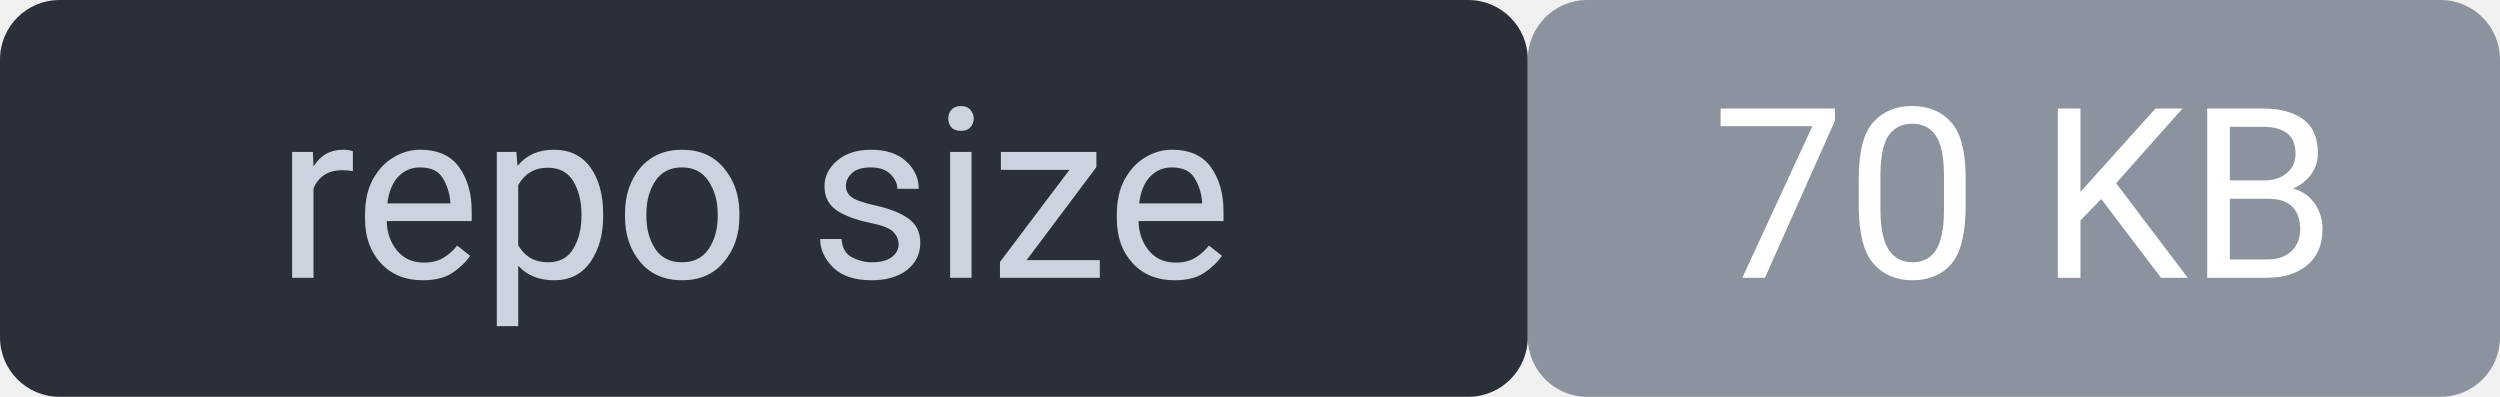
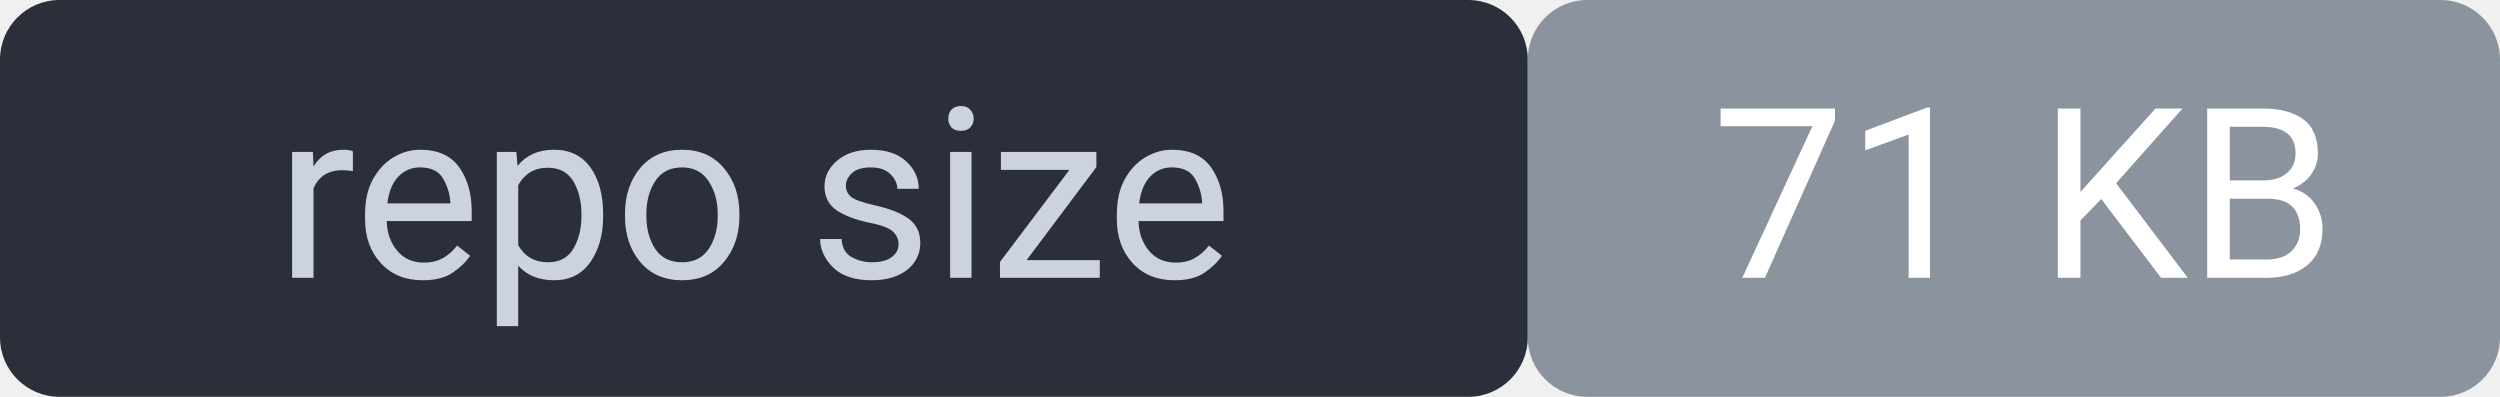
<svg xmlns="http://www.w3.org/2000/svg" width="126" height="20" viewBox="0 0 126 20" font-family="system-ui,Segoe UI,Roboto,sans-serif" font-size="12">
  <rect width="77" height="20" rx="3" fill="#2a2f3a" />
  <rect x="77" width="49" height="20" rx="3" fill="#8b949e" />
  <rect width="126" height="20" rx="3" fill="none" />
  <text x="38" y="14" fill="#cdd3de" text-anchor="middle">repo size</text>
-   <text x="102" y="14" fill="#ffffff" text-anchor="middle">70 KB</text>
+   <text x="102" y="14" fill="#ffffff" text-anchor="middle">71 KB</text>
</svg>
